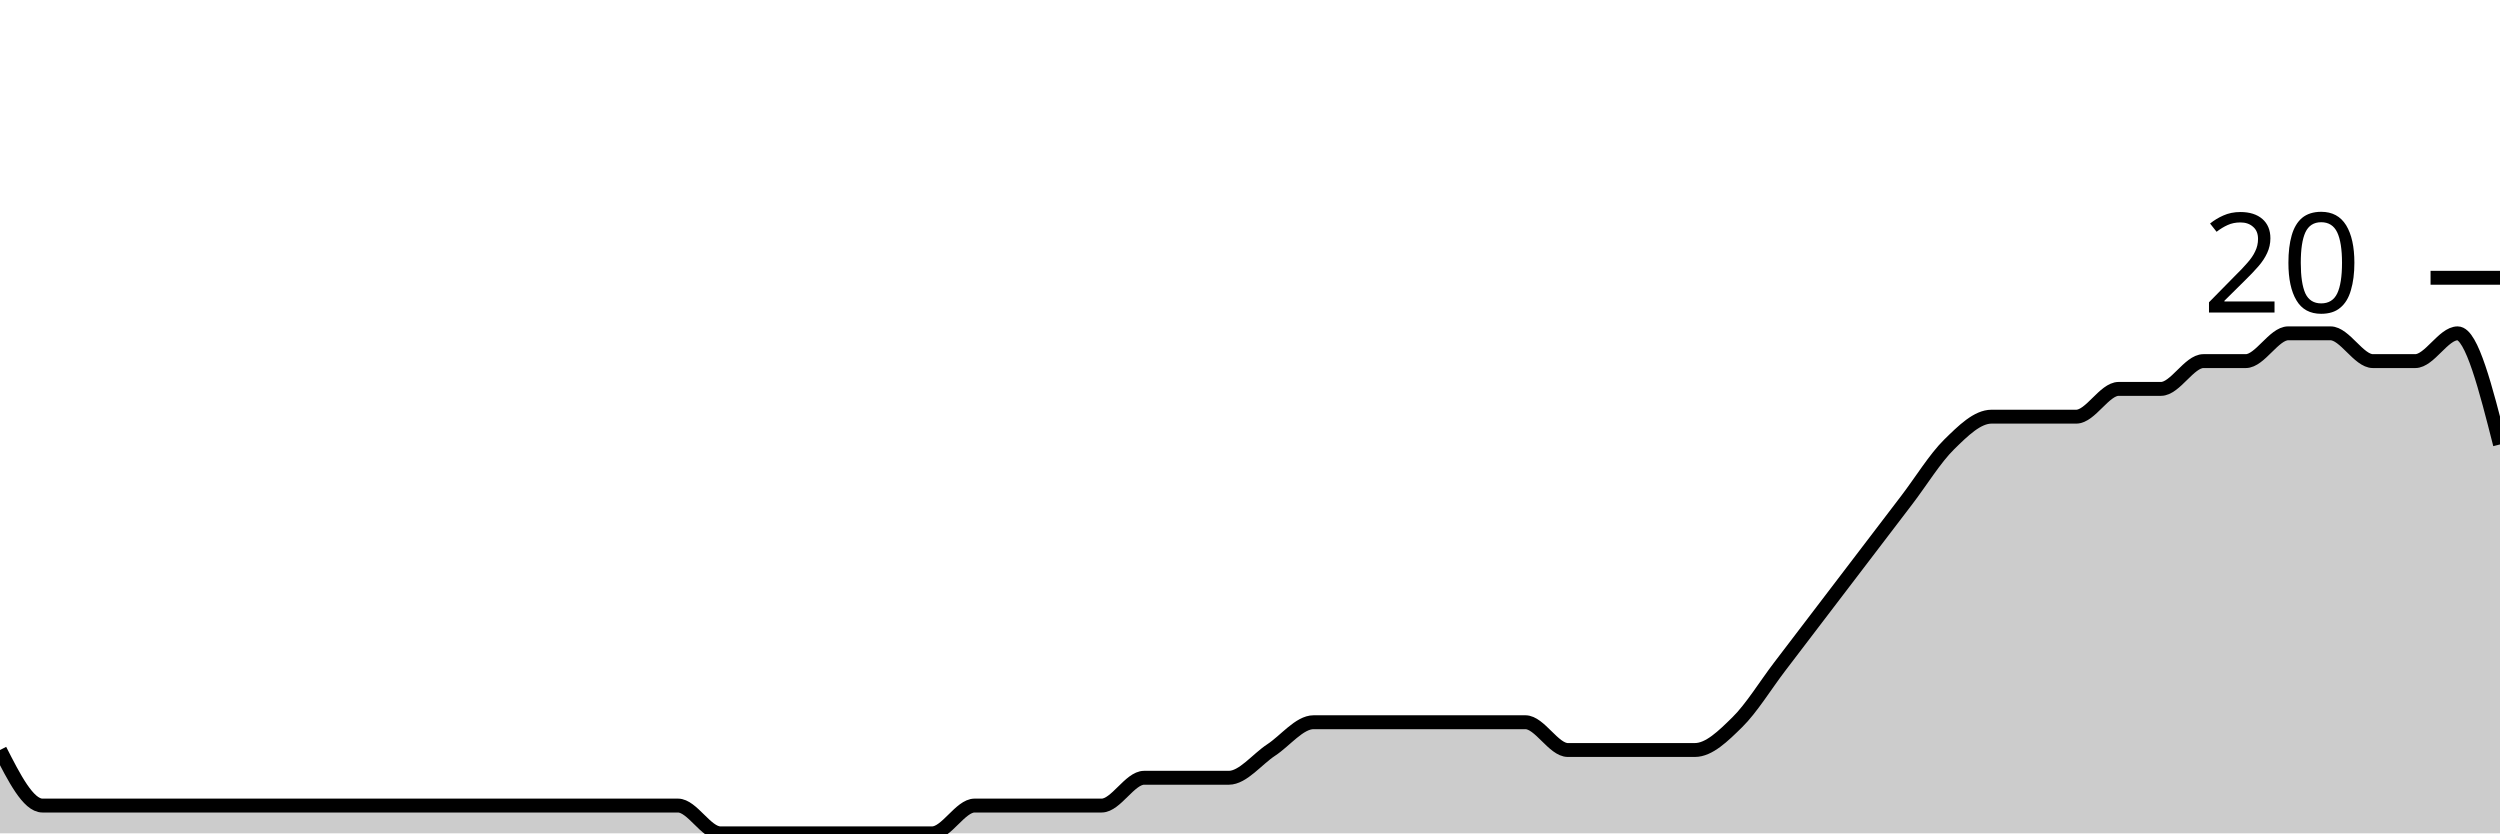
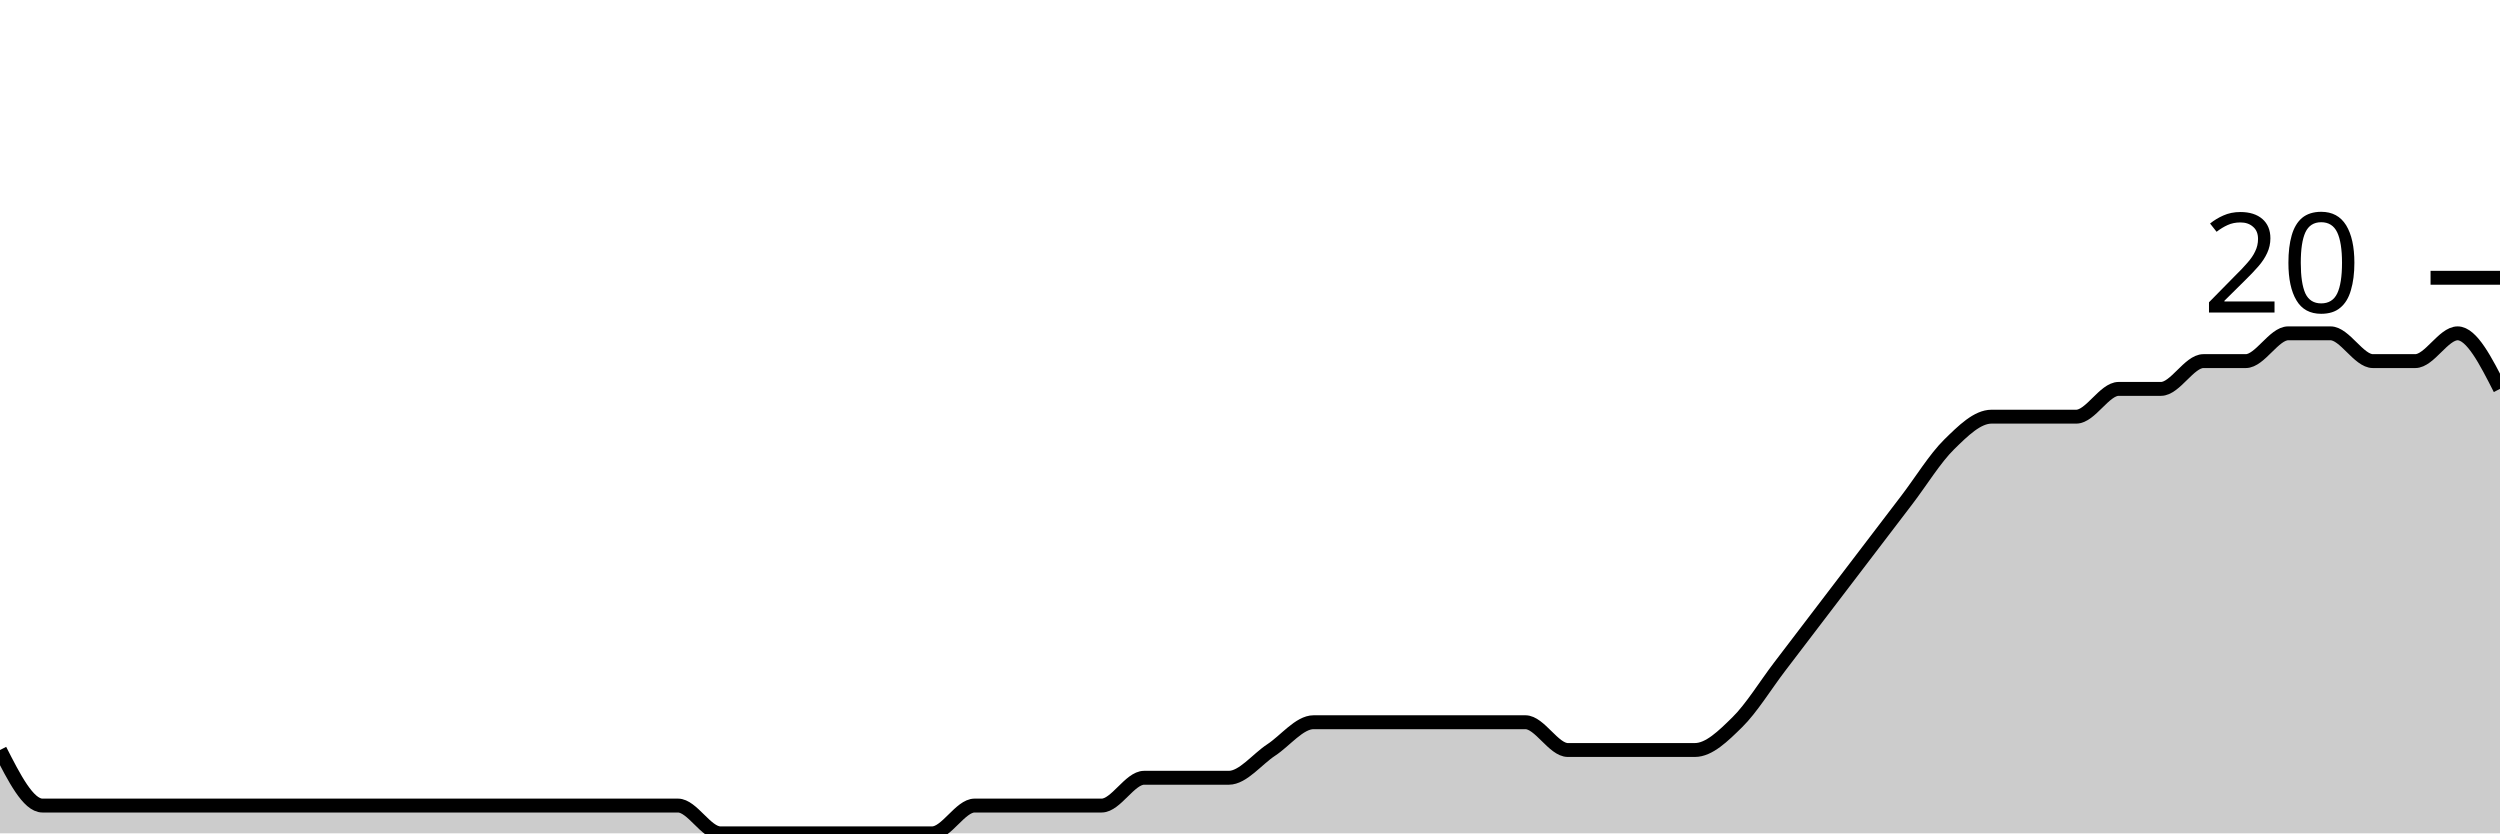
<svg xmlns="http://www.w3.org/2000/svg" viewBox="0 0 180 60">
  <g transform="translate(0,20)">
-     <path class="area" fill="rgba(0, 0, 0, 0.2)" d="M0,34C1.017,36,2.034,38,3.051,38C4.068,38,5.085,38,6.102,38C7.119,38,8.136,38,9.153,38C10.169,38,11.186,38,12.203,38C13.22,38,14.237,38,15.254,38C16.271,38,17.288,38,18.305,38C19.322,38,20.339,38,21.356,38C22.373,38,23.39,38,24.407,38C25.424,38,26.441,38,27.458,38C28.475,38,29.492,38,30.508,38C31.525,38,32.542,38,33.559,38C34.576,38,35.593,38,36.61,38C37.627,38,38.644,38,39.661,38C40.678,38,41.695,38,42.712,38C43.729,38,44.746,38,45.763,38C46.78,38,47.797,38,48.814,38C49.831,38,50.847,40,51.864,40C52.881,40,53.898,40,54.915,40C55.932,40,56.949,40,57.966,40C58.983,40,60,40,61.017,40C62.034,40,63.051,40,64.068,40C65.085,40,66.102,40,67.119,40C68.136,40,69.153,38,70.169,38C71.186,38,72.203,38,73.22,38C74.237,38,75.254,38,76.271,38C77.288,38,78.305,38,79.322,38C80.339,38,81.356,36,82.373,36C83.39,36,84.407,36,85.424,36C86.441,36,87.458,36,88.475,36C89.492,36,90.508,34.667,91.525,34C92.542,33.333,93.559,32,94.576,32C95.593,32,96.61,32,97.627,32C98.644,32,99.661,32,100.678,32C101.695,32,102.712,32,103.729,32C104.746,32,105.763,32,106.78,32C107.797,32,108.814,32,109.831,32C110.847,32,111.864,34,112.881,34C113.898,34,114.915,34,115.932,34C116.949,34,117.966,34,118.983,34C120,34,121.017,34,122.034,34C123.051,34,124.068,33,125.085,32C126.102,31,127.119,29.333,128.136,28C129.153,26.667,130.169,25.333,131.186,24C132.203,22.667,133.22,21.333,134.237,20C135.254,18.667,136.271,17.333,137.288,16C138.305,14.667,139.322,13,140.339,12C141.356,11,142.373,10,143.39,10C144.407,10,145.424,10,146.441,10C147.458,10,148.475,10,149.492,10C150.508,10,151.525,8,152.542,8C153.559,8,154.576,8,155.593,8C156.61,8,157.627,6,158.644,6C159.661,6,160.678,6,161.695,6C162.712,6,163.729,4,164.746,4C165.763,4,166.78,4,167.797,4C168.814,4,169.831,6,170.847,6C171.864,6,172.881,6,173.898,6C174.915,6,175.932,4,176.949,4C177.966,4,178.983,8,180,12L180,40C178.983,40,177.966,40,176.949,40C175.932,40,174.915,40,173.898,40C172.881,40,171.864,40,170.847,40C169.831,40,168.814,40,167.797,40C166.78,40,165.763,40,164.746,40C163.729,40,162.712,40,161.695,40C160.678,40,159.661,40,158.644,40C157.627,40,156.61,40,155.593,40C154.576,40,153.559,40,152.542,40C151.525,40,150.508,40,149.492,40C148.475,40,147.458,40,146.441,40C145.424,40,144.407,40,143.39,40C142.373,40,141.356,40,140.339,40C139.322,40,138.305,40,137.288,40C136.271,40,135.254,40,134.237,40C133.22,40,132.203,40,131.186,40C130.169,40,129.153,40,128.136,40C127.119,40,126.102,40,125.085,40C124.068,40,123.051,40,122.034,40C121.017,40,120,40,118.983,40C117.966,40,116.949,40,115.932,40C114.915,40,113.898,40,112.881,40C111.864,40,110.847,40,109.831,40C108.814,40,107.797,40,106.78,40C105.763,40,104.746,40,103.729,40C102.712,40,101.695,40,100.678,40C99.661,40,98.644,40,97.627,40C96.61,40,95.593,40,94.576,40C93.559,40,92.542,40,91.525,40C90.508,40,89.492,40,88.475,40C87.458,40,86.441,40,85.424,40C84.407,40,83.39,40,82.373,40C81.356,40,80.339,40,79.322,40C78.305,40,77.288,40,76.271,40C75.254,40,74.237,40,73.22,40C72.203,40,71.186,40,70.169,40C69.153,40,68.136,40,67.119,40C66.102,40,65.085,40,64.068,40C63.051,40,62.034,40,61.017,40C60,40,58.983,40,57.966,40C56.949,40,55.932,40,54.915,40C53.898,40,52.881,40,51.864,40C50.847,40,49.831,40,48.814,40C47.797,40,46.78,40,45.763,40C44.746,40,43.729,40,42.712,40C41.695,40,40.678,40,39.661,40C38.644,40,37.627,40,36.61,40C35.593,40,34.576,40,33.559,40C32.542,40,31.525,40,30.508,40C29.492,40,28.475,40,27.458,40C26.441,40,25.424,40,24.407,40C23.39,40,22.373,40,21.356,40C20.339,40,19.322,40,18.305,40C17.288,40,16.271,40,15.254,40C14.237,40,13.22,40,12.203,40C11.186,40,10.169,40,9.153,40C8.136,40,7.119,40,6.102,40C5.085,40,4.068,40,3.051,40C2.034,40,1.017,40,0,40Z" />
-     <path class="line" stroke="black" fill="none" d="M0,34C1.017,36,2.034,38,3.051,38C4.068,38,5.085,38,6.102,38C7.119,38,8.136,38,9.153,38C10.169,38,11.186,38,12.203,38C13.22,38,14.237,38,15.254,38C16.271,38,17.288,38,18.305,38C19.322,38,20.339,38,21.356,38C22.373,38,23.39,38,24.407,38C25.424,38,26.441,38,27.458,38C28.475,38,29.492,38,30.508,38C31.525,38,32.542,38,33.559,38C34.576,38,35.593,38,36.61,38C37.627,38,38.644,38,39.661,38C40.678,38,41.695,38,42.712,38C43.729,38,44.746,38,45.763,38C46.78,38,47.797,38,48.814,38C49.831,38,50.847,40,51.864,40C52.881,40,53.898,40,54.915,40C55.932,40,56.949,40,57.966,40C58.983,40,60,40,61.017,40C62.034,40,63.051,40,64.068,40C65.085,40,66.102,40,67.119,40C68.136,40,69.153,38,70.169,38C71.186,38,72.203,38,73.22,38C74.237,38,75.254,38,76.271,38C77.288,38,78.305,38,79.322,38C80.339,38,81.356,36,82.373,36C83.39,36,84.407,36,85.424,36C86.441,36,87.458,36,88.475,36C89.492,36,90.508,34.667,91.525,34C92.542,33.333,93.559,32,94.576,32C95.593,32,96.61,32,97.627,32C98.644,32,99.661,32,100.678,32C101.695,32,102.712,32,103.729,32C104.746,32,105.763,32,106.78,32C107.797,32,108.814,32,109.831,32C110.847,32,111.864,34,112.881,34C113.898,34,114.915,34,115.932,34C116.949,34,117.966,34,118.983,34C120,34,121.017,34,122.034,34C123.051,34,124.068,33,125.085,32C126.102,31,127.119,29.333,128.136,28C129.153,26.667,130.169,25.333,131.186,24C132.203,22.667,133.22,21.333,134.237,20C135.254,18.667,136.271,17.333,137.288,16C138.305,14.667,139.322,13,140.339,12C141.356,11,142.373,10,143.39,10C144.407,10,145.424,10,146.441,10C147.458,10,148.475,10,149.492,10C150.508,10,151.525,8,152.542,8C153.559,8,154.576,8,155.593,8C156.61,8,157.627,6,158.644,6C159.661,6,160.678,6,161.695,6C162.712,6,163.729,4,164.746,4C165.763,4,166.78,4,167.797,4C168.814,4,169.831,6,170.847,6C171.864,6,172.881,6,173.898,6C174.915,6,175.932,4,176.949,4C177.966,4,178.983,8,180,12" />
+     <path class="area" fill="rgba(0, 0, 0, 0.2)" d="M0,34C1.017,36,2.034,38,3.051,38C4.068,38,5.085,38,6.102,38C7.119,38,8.136,38,9.153,38C10.169,38,11.186,38,12.203,38C13.22,38,14.237,38,15.254,38C16.271,38,17.288,38,18.305,38C19.322,38,20.339,38,21.356,38C22.373,38,23.39,38,24.407,38C25.424,38,26.441,38,27.458,38C28.475,38,29.492,38,30.508,38C31.525,38,32.542,38,33.559,38C34.576,38,35.593,38,36.61,38C37.627,38,38.644,38,39.661,38C40.678,38,41.695,38,42.712,38C43.729,38,44.746,38,45.763,38C46.78,38,47.797,38,48.814,38C49.831,38,50.847,40,51.864,40C52.881,40,53.898,40,54.915,40C55.932,40,56.949,40,57.966,40C58.983,40,60,40,61.017,40C62.034,40,63.051,40,64.068,40C65.085,40,66.102,40,67.119,40C68.136,40,69.153,38,70.169,38C71.186,38,72.203,38,73.22,38C74.237,38,75.254,38,76.271,38C77.288,38,78.305,38,79.322,38C80.339,38,81.356,36,82.373,36C83.39,36,84.407,36,85.424,36C86.441,36,87.458,36,88.475,36C89.492,36,90.508,34.667,91.525,34C92.542,33.333,93.559,32,94.576,32C95.593,32,96.61,32,97.627,32C98.644,32,99.661,32,100.678,32C101.695,32,102.712,32,103.729,32C104.746,32,105.763,32,106.78,32C107.797,32,108.814,32,109.831,32C110.847,32,111.864,34,112.881,34C113.898,34,114.915,34,115.932,34C116.949,34,117.966,34,118.983,34C120,34,121.017,34,122.034,34C123.051,34,124.068,33,125.085,32C126.102,31,127.119,29.333,128.136,28C129.153,26.667,130.169,25.333,131.186,24C132.203,22.667,133.22,21.333,134.237,20C135.254,18.667,136.271,17.333,137.288,16C138.305,14.667,139.322,13,140.339,12C141.356,11,142.373,10,143.39,10C144.407,10,145.424,10,146.441,10C147.458,10,148.475,10,149.492,10C150.508,10,151.525,8,152.542,8C153.559,8,154.576,8,155.593,8C156.61,8,157.627,6,158.644,6C159.661,6,160.678,6,161.695,6C162.712,6,163.729,4,164.746,4C165.763,4,166.78,4,167.797,4C168.814,4,169.831,6,170.847,6C171.864,6,172.881,6,173.898,6C174.915,6,175.932,4,176.949,4C177.966,4,178.983,6,180,8L180,40C178.983,40,177.966,40,176.949,40C175.932,40,174.915,40,173.898,40C172.881,40,171.864,40,170.847,40C169.831,40,168.814,40,167.797,40C166.78,40,165.763,40,164.746,40C163.729,40,162.712,40,161.695,40C160.678,40,159.661,40,158.644,40C157.627,40,156.61,40,155.593,40C154.576,40,153.559,40,152.542,40C151.525,40,150.508,40,149.492,40C148.475,40,147.458,40,146.441,40C145.424,40,144.407,40,143.39,40C142.373,40,141.356,40,140.339,40C139.322,40,138.305,40,137.288,40C136.271,40,135.254,40,134.237,40C133.22,40,132.203,40,131.186,40C130.169,40,129.153,40,128.136,40C127.119,40,126.102,40,125.085,40C124.068,40,123.051,40,122.034,40C121.017,40,120,40,118.983,40C117.966,40,116.949,40,115.932,40C114.915,40,113.898,40,112.881,40C111.864,40,110.847,40,109.831,40C108.814,40,107.797,40,106.78,40C105.763,40,104.746,40,103.729,40C102.712,40,101.695,40,100.678,40C99.661,40,98.644,40,97.627,40C96.61,40,95.593,40,94.576,40C93.559,40,92.542,40,91.525,40C90.508,40,89.492,40,88.475,40C87.458,40,86.441,40,85.424,40C84.407,40,83.39,40,82.373,40C81.356,40,80.339,40,79.322,40C78.305,40,77.288,40,76.271,40C75.254,40,74.237,40,73.22,40C72.203,40,71.186,40,70.169,40C69.153,40,68.136,40,67.119,40C66.102,40,65.085,40,64.068,40C63.051,40,62.034,40,61.017,40C60,40,58.983,40,57.966,40C56.949,40,55.932,40,54.915,40C53.898,40,52.881,40,51.864,40C50.847,40,49.831,40,48.814,40C47.797,40,46.78,40,45.763,40C44.746,40,43.729,40,42.712,40C41.695,40,40.678,40,39.661,40C38.644,40,37.627,40,36.61,40C35.593,40,34.576,40,33.559,40C32.542,40,31.525,40,30.508,40C29.492,40,28.475,40,27.458,40C26.441,40,25.424,40,24.407,40C23.39,40,22.373,40,21.356,40C20.339,40,19.322,40,18.305,40C17.288,40,16.271,40,15.254,40C14.237,40,13.22,40,12.203,40C11.186,40,10.169,40,9.153,40C8.136,40,7.119,40,6.102,40C5.085,40,4.068,40,3.051,40C2.034,40,1.017,40,0,40Z" />
+     <path class="line" stroke="black" fill="none" d="M0,34C1.017,36,2.034,38,3.051,38C4.068,38,5.085,38,6.102,38C7.119,38,8.136,38,9.153,38C10.169,38,11.186,38,12.203,38C13.22,38,14.237,38,15.254,38C16.271,38,17.288,38,18.305,38C19.322,38,20.339,38,21.356,38C22.373,38,23.39,38,24.407,38C25.424,38,26.441,38,27.458,38C28.475,38,29.492,38,30.508,38C31.525,38,32.542,38,33.559,38C34.576,38,35.593,38,36.61,38C37.627,38,38.644,38,39.661,38C40.678,38,41.695,38,42.712,38C43.729,38,44.746,38,45.763,38C46.78,38,47.797,38,48.814,38C49.831,38,50.847,40,51.864,40C52.881,40,53.898,40,54.915,40C55.932,40,56.949,40,57.966,40C58.983,40,60,40,61.017,40C62.034,40,63.051,40,64.068,40C65.085,40,66.102,40,67.119,40C68.136,40,69.153,38,70.169,38C71.186,38,72.203,38,73.22,38C74.237,38,75.254,38,76.271,38C77.288,38,78.305,38,79.322,38C80.339,38,81.356,36,82.373,36C83.39,36,84.407,36,85.424,36C86.441,36,87.458,36,88.475,36C89.492,36,90.508,34.667,91.525,34C92.542,33.333,93.559,32,94.576,32C95.593,32,96.61,32,97.627,32C98.644,32,99.661,32,100.678,32C101.695,32,102.712,32,103.729,32C104.746,32,105.763,32,106.78,32C107.797,32,108.814,32,109.831,32C110.847,32,111.864,34,112.881,34C113.898,34,114.915,34,115.932,34C116.949,34,117.966,34,118.983,34C120,34,121.017,34,122.034,34C123.051,34,124.068,33,125.085,32C126.102,31,127.119,29.333,128.136,28C129.153,26.667,130.169,25.333,131.186,24C132.203,22.667,133.22,21.333,134.237,20C135.254,18.667,136.271,17.333,137.288,16C138.305,14.667,139.322,13,140.339,12C141.356,11,142.373,10,143.39,10C144.407,10,145.424,10,146.441,10C147.458,10,148.475,10,149.492,10C150.508,10,151.525,8,152.542,8C153.559,8,154.576,8,155.593,8C156.61,8,157.627,6,158.644,6C159.661,6,160.678,6,161.695,6C162.712,6,163.729,4,164.746,4C165.763,4,166.78,4,167.797,4C168.814,4,169.831,6,170.847,6C171.864,6,172.881,6,173.898,6C174.915,6,175.932,4,176.949,4C177.966,4,178.983,6,180,8" />
    <path class="axis-ceiling" stroke-width="1" stroke="black" fill="none" d="M175,0L180,0" />
    <text class="axis-ceiling-label" font-family="sans-serif" text-anchor="end" font-size="10px" x="170" y="2.5">20</text>
  </g>
</svg>
